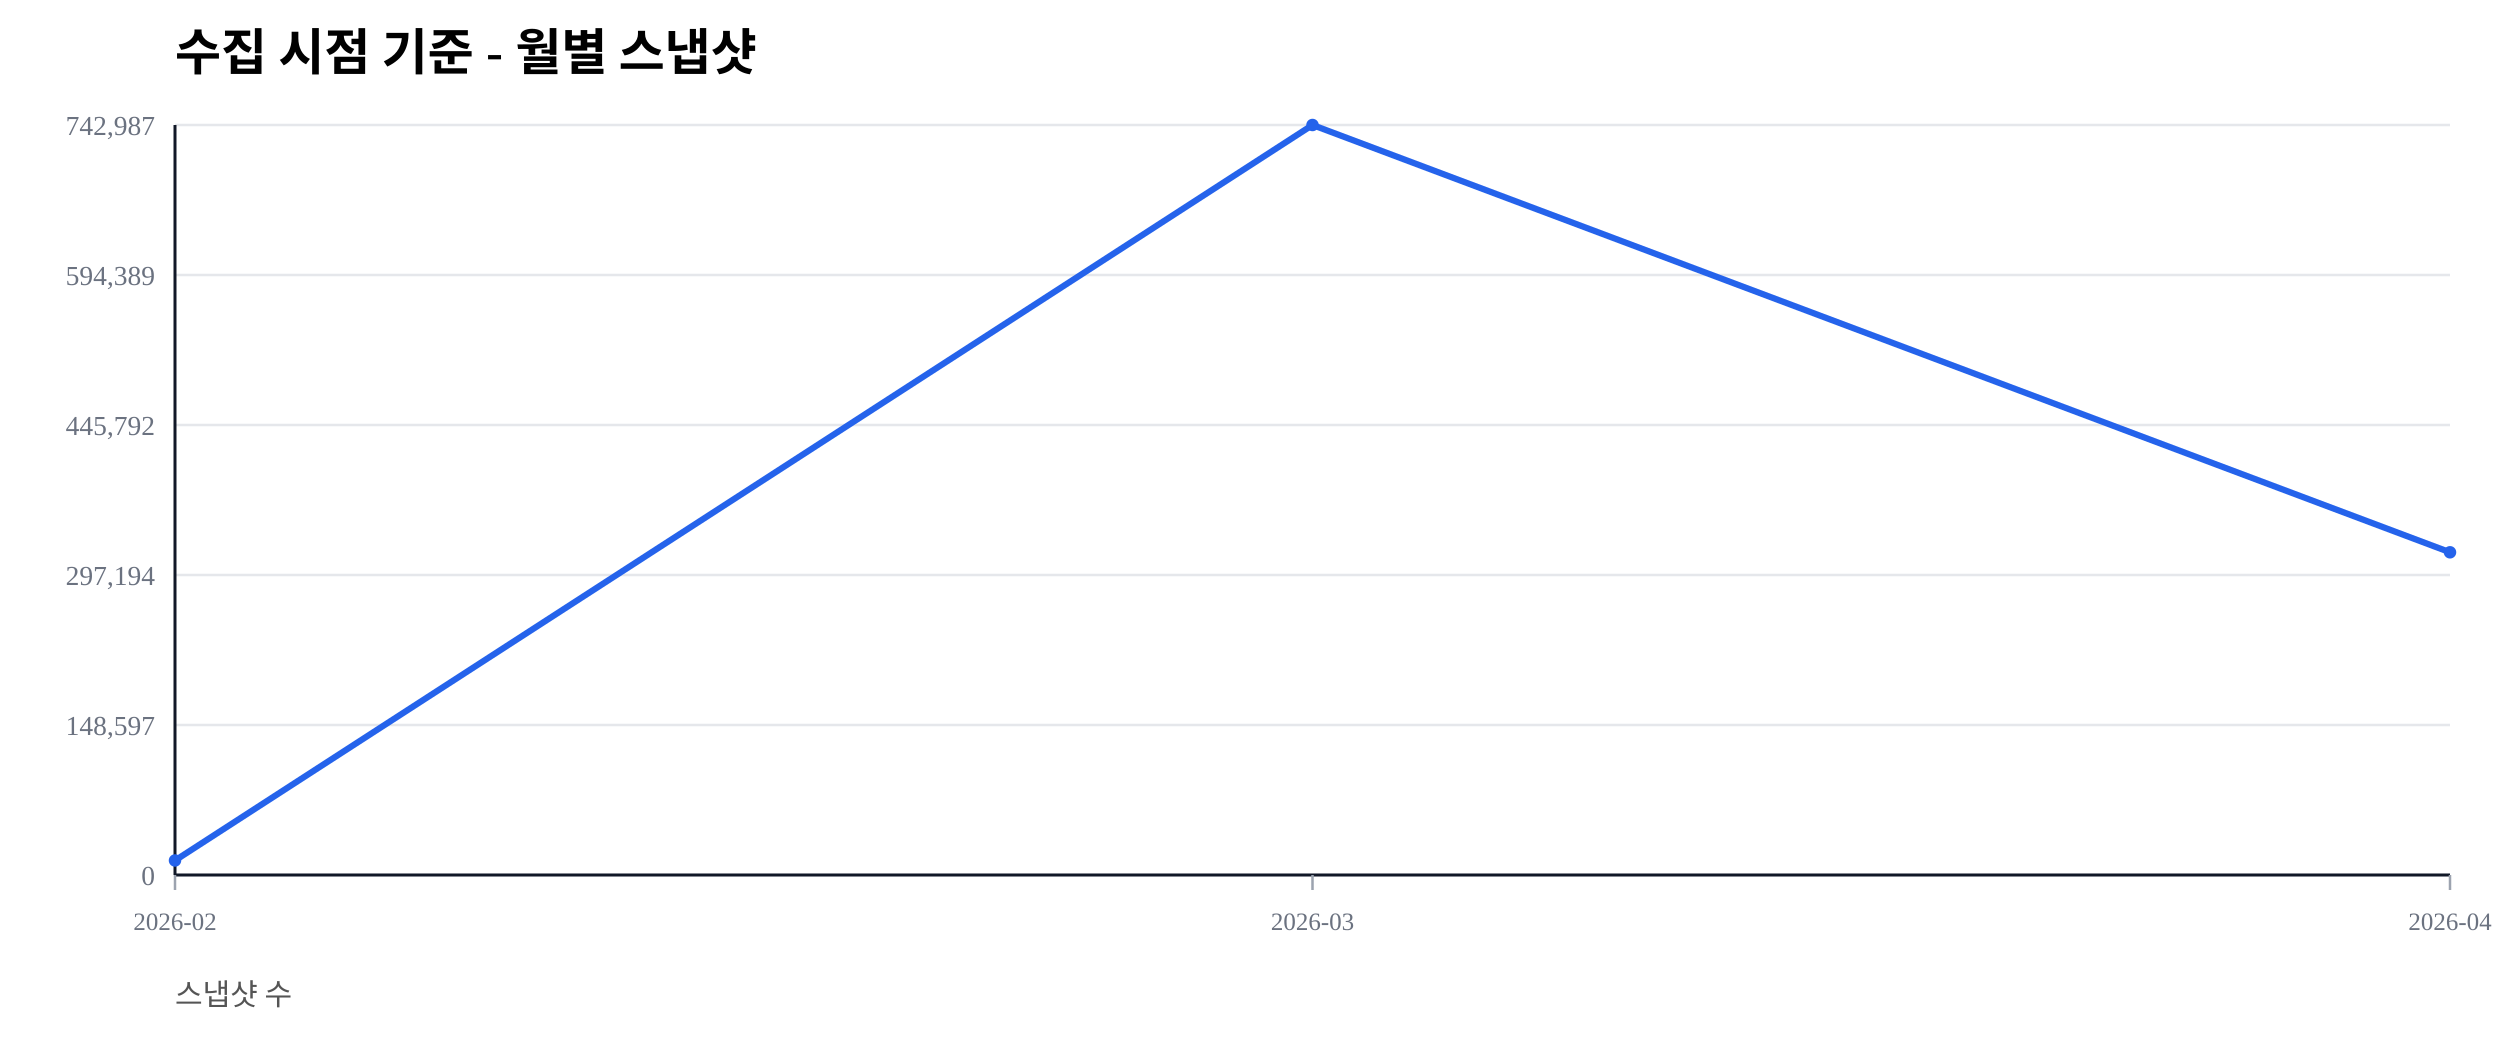
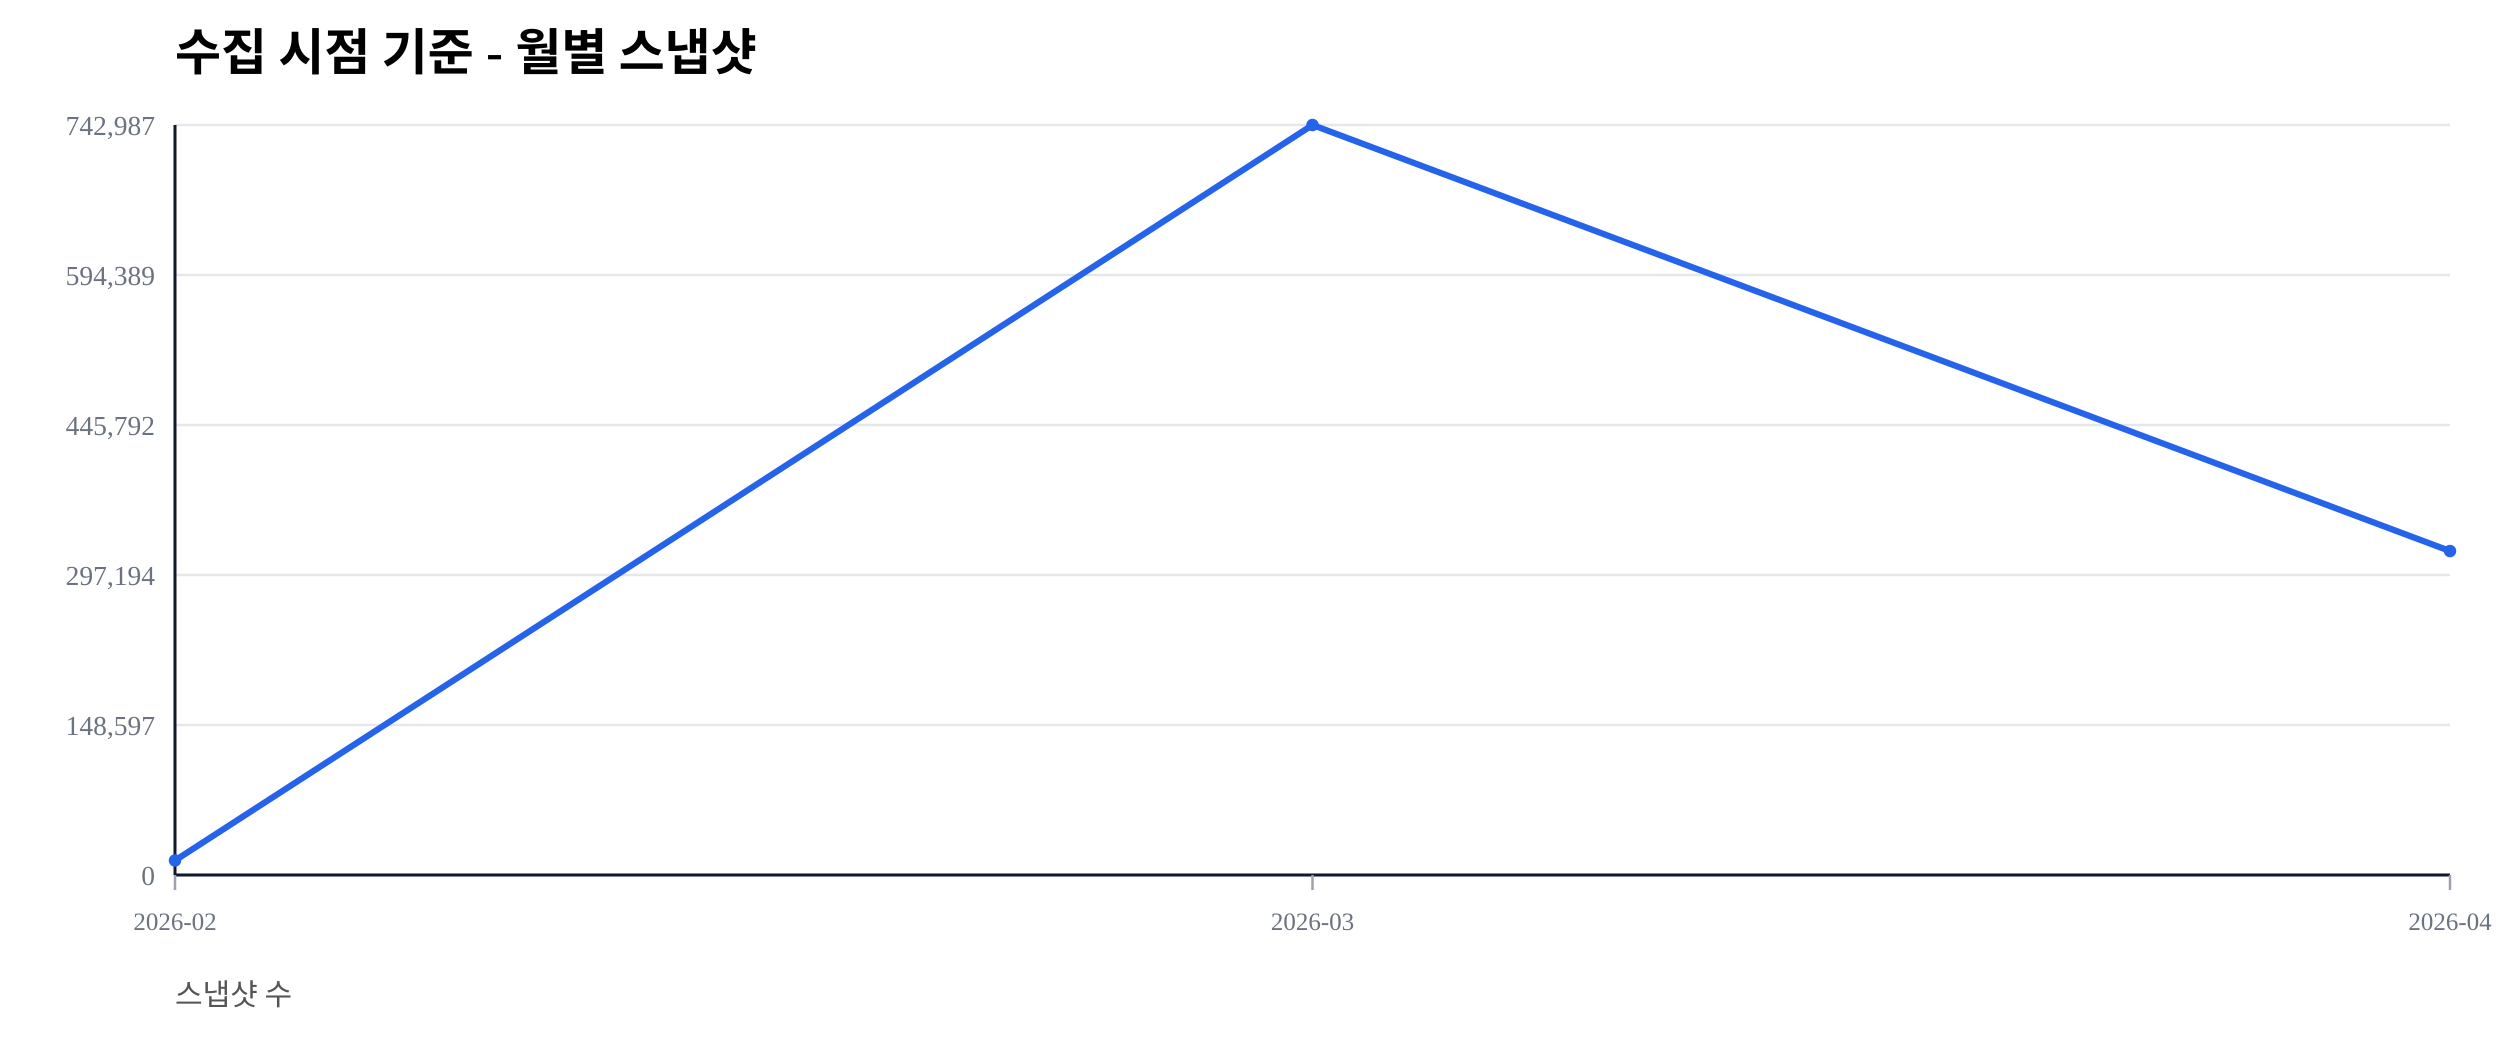
<svg xmlns="http://www.w3.org/2000/svg" width="1000" height="420" viewBox="0 0 1000 420">
  <rect width="100%" height="100%" fill="#ffffff" />
  <text x="70" y="28" font-size="20" font-weight="600">수집 시점 기준 - 월별 스냅샷</text>
  <text x="70" y="402" font-size="12" fill="#555">스냅샷 수</text>
  <line x1="70" y1="350.00" x2="980" y2="350.00" stroke="#e5e7eb" stroke-width="1" />
  <text x="62" y="354.00" font-size="11" fill="#6b7280" text-anchor="end">0</text>
  <line x1="70" y1="290.00" x2="980" y2="290.00" stroke="#e5e7eb" stroke-width="1" />
  <text x="62" y="294.00" font-size="11" fill="#6b7280" text-anchor="end">148,597</text>
  <line x1="70" y1="230.00" x2="980" y2="230.00" stroke="#e5e7eb" stroke-width="1" />
  <text x="62" y="234.00" font-size="11" fill="#6b7280" text-anchor="end">297,194</text>
  <line x1="70" y1="170.00" x2="980" y2="170.00" stroke="#e5e7eb" stroke-width="1" />
  <text x="62" y="174.00" font-size="11" fill="#6b7280" text-anchor="end">445,792</text>
  <line x1="70" y1="110.00" x2="980" y2="110.00" stroke="#e5e7eb" stroke-width="1" />
  <text x="62" y="114.00" font-size="11" fill="#6b7280" text-anchor="end">594,389</text>
  <line x1="70" y1="50.00" x2="980" y2="50.00" stroke="#e5e7eb" stroke-width="1" />
  <text x="62" y="54.00" font-size="11" fill="#6b7280" text-anchor="end">742,987</text>
  <line x1="70" y1="350" x2="980" y2="350" stroke="#111827" stroke-width="1.2" />
  <line x1="70" y1="50" x2="70" y2="350" stroke="#111827" stroke-width="1.2" />
  <line x1="70.00" y1="350" x2="70.00" y2="356" stroke="#9ca3af" stroke-width="1" />
  <text x="70.00" y="372" font-size="10" fill="#6b7280" text-anchor="middle">2026-02</text>
  <line x1="525.00" y1="350" x2="525.00" y2="356" stroke="#9ca3af" stroke-width="1" />
  <text x="525.00" y="372" font-size="10" fill="#6b7280" text-anchor="middle">2026-03</text>
  <line x1="980.00" y1="350" x2="980.00" y2="356" stroke="#9ca3af" stroke-width="1" />
  <text x="980.00" y="372" font-size="10" fill="#6b7280" text-anchor="middle">2026-04</text>
-   <polyline fill="none" stroke="#2563eb" stroke-width="2.5" points="70.00,344.19 525.00,50.00 980.00,220.92" />
+   <polyline fill="none" stroke="#2563eb" stroke-width="2.5" points="70.00,344.19 525.00,50.00 980.00,220.42" />
  <circle cx="70.00" cy="344.19" r="2.5" fill="#2563eb" />
  <circle cx="525.00" cy="50.00" r="2.5" fill="#2563eb" />
-   <circle cx="980.00" cy="220.92" r="2.5" fill="#2563eb" />
+   <circle cx="980.00" cy="220.42" r="2.5" fill="#2563eb" />
</svg>
